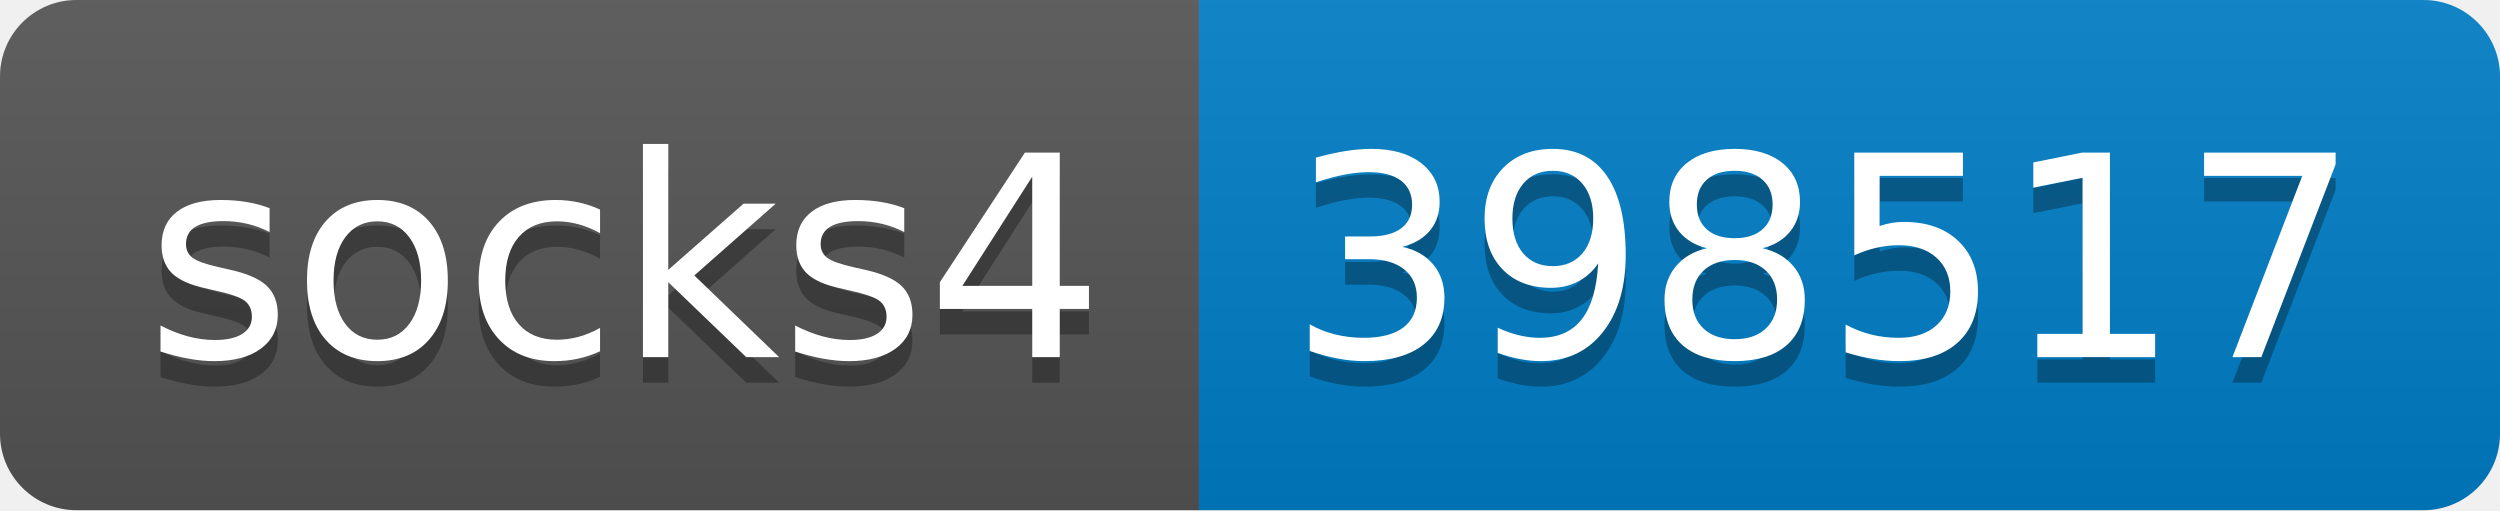
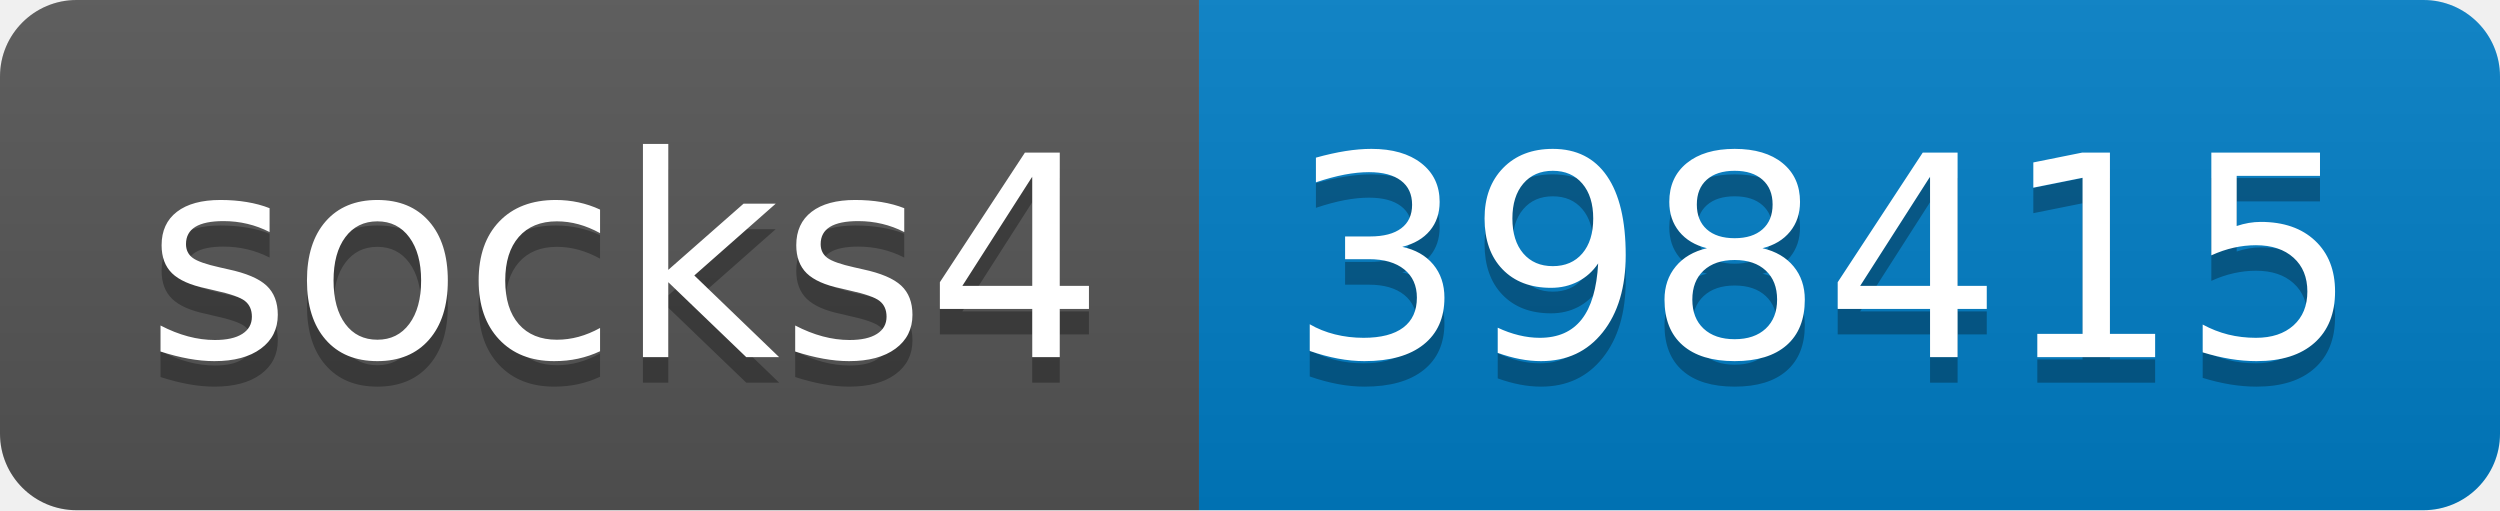
- <svg xmlns="http://www.w3.org/2000/svg" width="98" height="20" role="img" aria-label="socks4: 398517">
+ <svg xmlns="http://www.w3.org/2000/svg" width="98" height="20" role="img" aria-label="socks4: 398415">
  <linearGradient id="s" x2="0" y2="100%">
    <stop offset="0" stop-color="#bbb" stop-opacity=".1" />
    <stop offset="1" stop-opacity=".1" />
  </linearGradient>
  <clipPath id="r">
    <rect width="98" height="20" rx="3" fill="#fff" />
  </clipPath>
  <g clip-path="url(#r)">
    <rect width="47" height="20" fill="#555" />
    <rect x="47" width="51" height="20" fill="#007ec6" />
    <rect width="98" height="20" fill="url(#s)" />
  </g>
  <g fill="#fff" text-anchor="middle" font-family="Verdana,Geneva,DejaVu Sans,sans-serif" text-rendering="geometricPrecision" font-size="110">
    <text aria-hidden="true" x="245" y="150" fill="#010101" fill-opacity=".3" transform="scale(.1)" textLength="370">socks4</text>
    <text x="245" y="140" transform="scale(.1)" fill="#fff" textLength="370">socks4</text>
-     <text aria-hidden="true" x="715" y="150" fill="#010101" fill-opacity=".3" transform="scale(.1)" textLength="410">398517</text>
-     <text x="715" y="140" transform="scale(.1)" fill="#fff" textLength="410">398517</text>
+     <text aria-hidden="true" x="715" y="150" fill="#010101" fill-opacity=".3" transform="scale(.1)" textLength="410">398415</text>
+     <text x="715" y="140" transform="scale(.1)" fill="#fff" textLength="410">398415</text>
  </g>
</svg>
